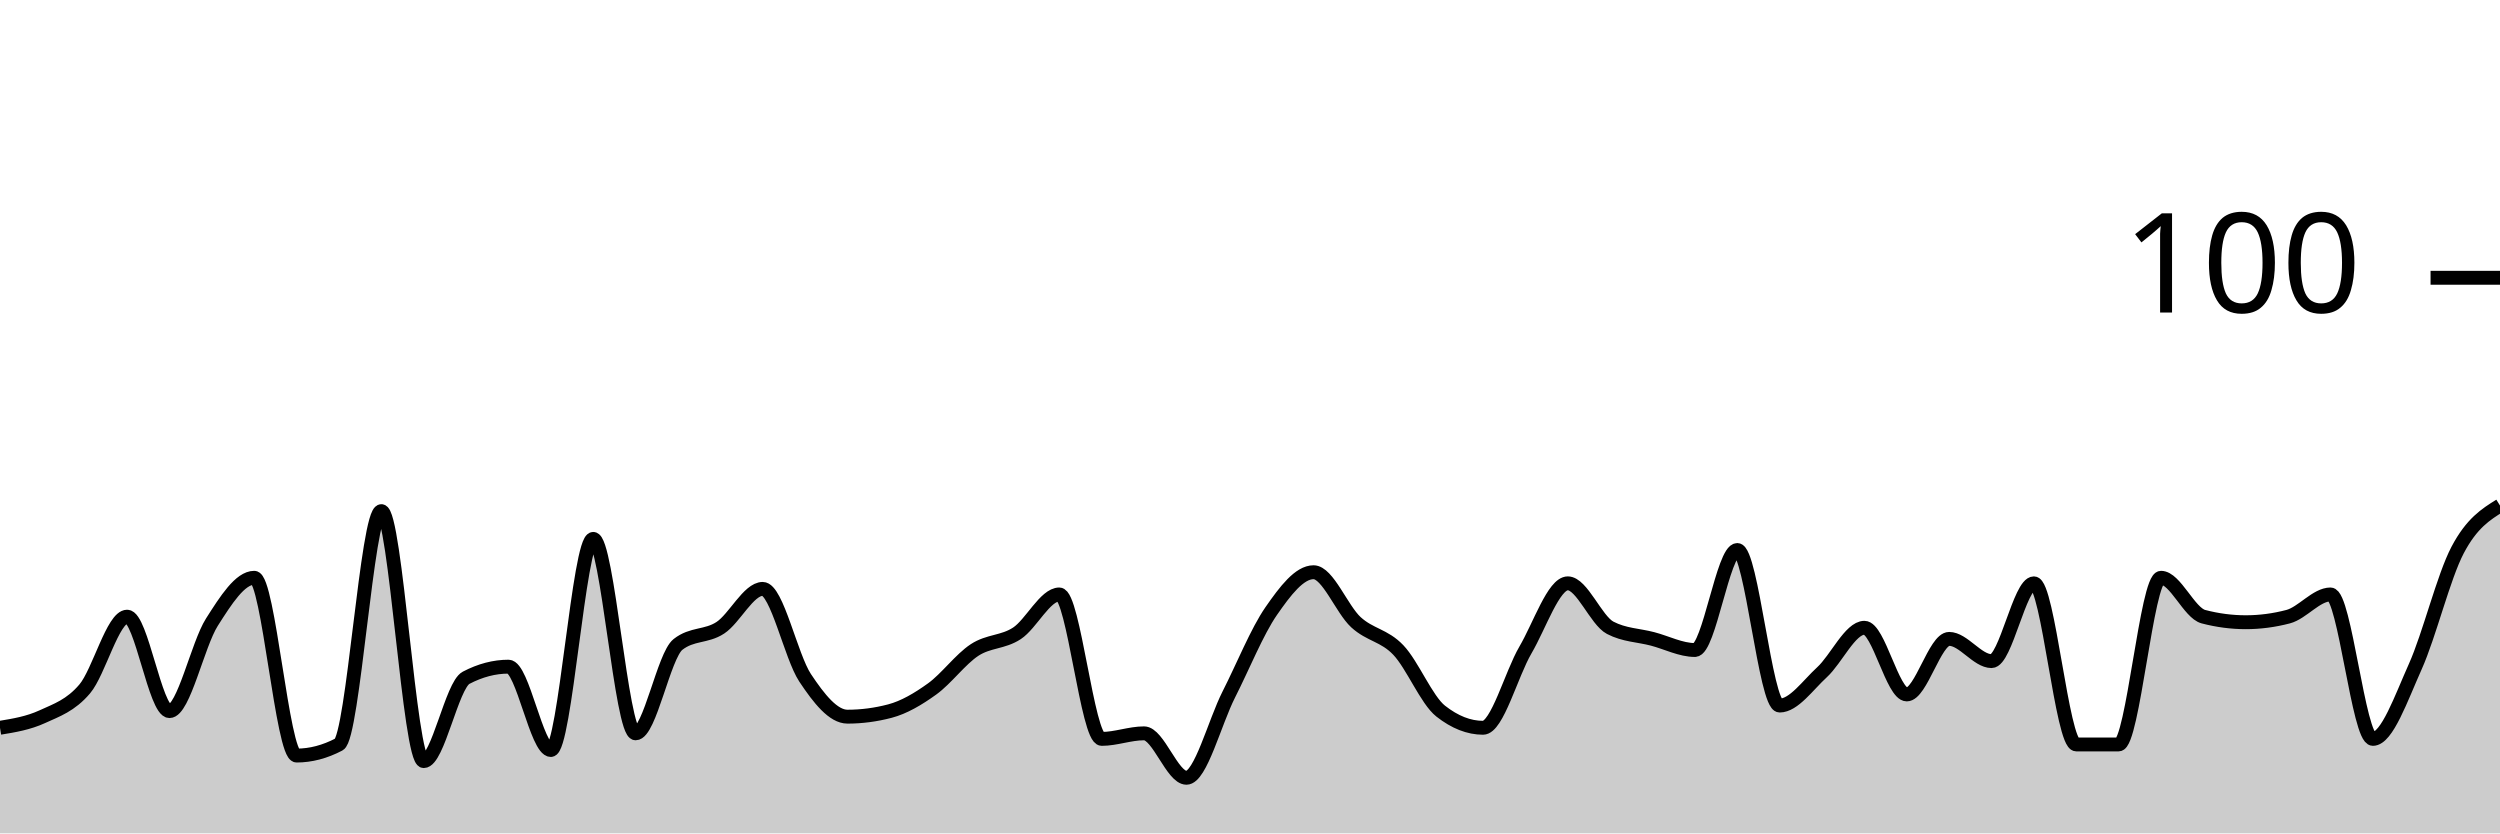
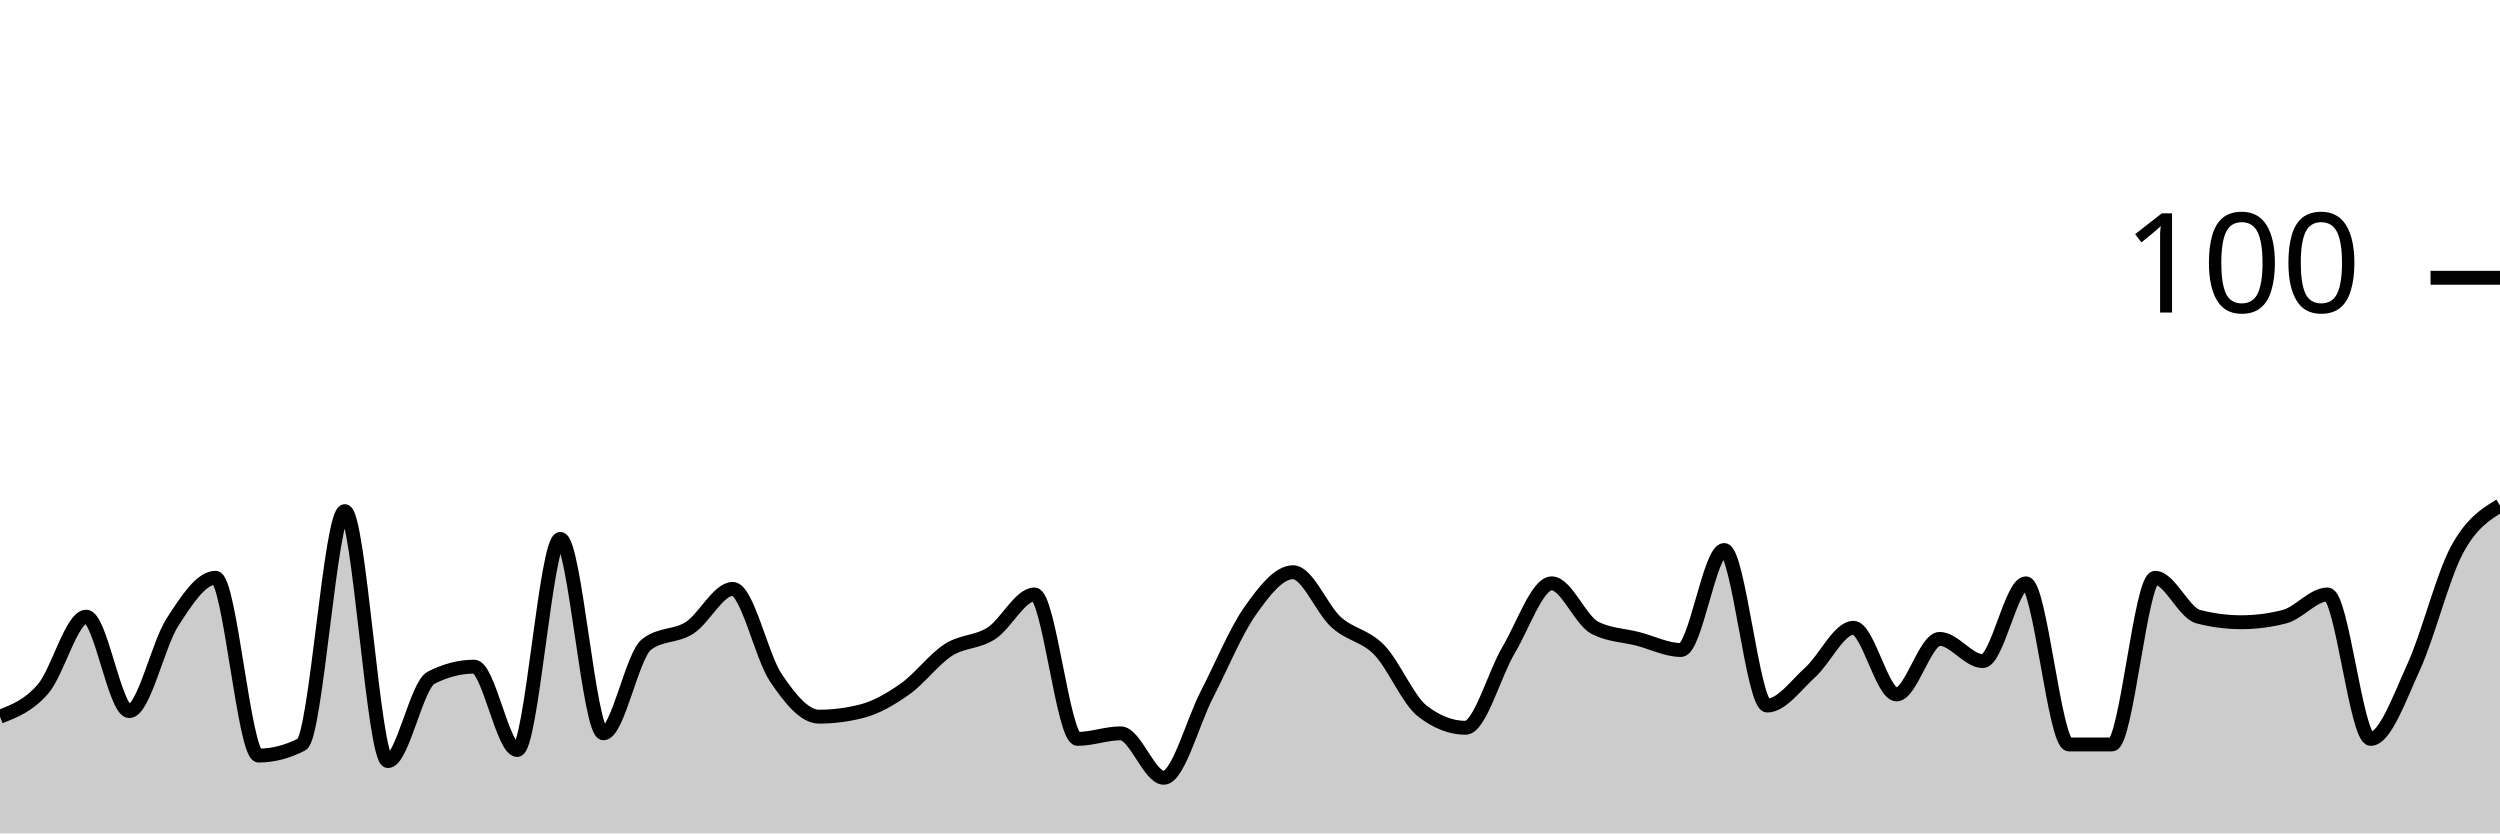
<svg xmlns="http://www.w3.org/2000/svg" viewBox="0 0 180 60">
  <g transform="translate(0,20)">
-     <path class="area" fill="rgba(0, 0, 0, 0.2)" d="M0,32.4C1.017,32.233,2.034,32.067,3.051,31.6C4.068,31.133,5.085,30.8,6.102,29.6C7.119,28.4,8.136,24.4,9.153,24.4C10.169,24.4,11.186,31.2,12.203,31.2C13.22,31.2,14.237,26.4,15.254,24.8C16.271,23.2,17.288,21.6,18.305,21.6C19.322,21.6,20.339,34.4,21.356,34.4C22.373,34.4,23.39,34.133,24.407,33.6C25.424,33.067,26.441,16.8,27.458,16.8C28.475,16.8,29.492,34.8,30.508,34.8C31.525,34.8,32.542,29.333,33.559,28.8C34.576,28.267,35.593,28,36.61,28C37.627,28,38.644,34,39.661,34C40.678,34,41.695,18.8,42.712,18.8C43.729,18.8,44.746,32.8,45.763,32.8C46.78,32.8,47.797,27.2,48.814,26.4C49.831,25.6,50.847,25.867,51.864,25.2C52.881,24.533,53.898,22.4,54.915,22.4C55.932,22.4,56.949,27.267,57.966,28.8C58.983,30.333,60,31.6,61.017,31.6C62.034,31.6,63.051,31.467,64.068,31.2C65.085,30.933,66.102,30.333,67.119,29.6C68.136,28.867,69.153,27.467,70.169,26.8C71.186,26.133,72.203,26.267,73.22,25.6C74.237,24.933,75.254,22.8,76.271,22.8C77.288,22.8,78.305,33.2,79.322,33.2C80.339,33.2,81.356,32.8,82.373,32.8C83.39,32.8,84.407,36,85.424,36C86.441,36,87.458,32,88.475,30C89.492,28,90.508,25.467,91.525,24C92.542,22.533,93.559,21.2,94.576,21.2C95.593,21.2,96.61,23.867,97.627,24.8C98.644,25.733,99.661,25.733,100.678,26.8C101.695,27.867,102.712,30.4,103.729,31.2C104.746,32,105.763,32.4,106.78,32.4C107.797,32.4,108.814,28.533,109.831,26.8C110.847,25.067,111.864,22,112.881,22C113.898,22,114.915,24.667,115.932,25.2C116.949,25.733,117.966,25.733,118.983,26C120,26.267,121.017,26.8,122.034,26.8C123.051,26.8,124.068,19.6,125.085,19.6C126.102,19.6,127.119,30.8,128.136,30.8C129.153,30.8,130.169,29.333,131.186,28.4C132.203,27.467,133.22,25.2,134.237,25.2C135.254,25.2,136.271,30,137.288,30C138.305,30,139.322,26,140.339,26C141.356,26,142.373,27.6,143.39,27.6C144.407,27.6,145.424,22,146.441,22C147.458,22,148.475,33.6,149.492,33.6C150.508,33.6,151.525,33.6,152.542,33.6C153.559,33.6,154.576,21.6,155.593,21.6C156.61,21.6,157.627,24.133,158.644,24.4C159.661,24.667,160.678,24.8,161.695,24.8C162.712,24.8,163.729,24.667,164.746,24.4C165.763,24.133,166.78,22.8,167.797,22.8C168.814,22.8,169.831,33.2,170.847,33.2C171.864,33.2,172.881,30.267,173.898,28C174.915,25.733,175.932,21.533,176.949,19.6C177.966,17.667,178.983,17.033,180,16.4L180,40C178.983,40,177.966,40,176.949,40C175.932,40,174.915,40,173.898,40C172.881,40,171.864,40,170.847,40C169.831,40,168.814,40,167.797,40C166.78,40,165.763,40,164.746,40C163.729,40,162.712,40,161.695,40C160.678,40,159.661,40,158.644,40C157.627,40,156.61,40,155.593,40C154.576,40,153.559,40,152.542,40C151.525,40,150.508,40,149.492,40C148.475,40,147.458,40,146.441,40C145.424,40,144.407,40,143.39,40C142.373,40,141.356,40,140.339,40C139.322,40,138.305,40,137.288,40C136.271,40,135.254,40,134.237,40C133.22,40,132.203,40,131.186,40C130.169,40,129.153,40,128.136,40C127.119,40,126.102,40,125.085,40C124.068,40,123.051,40,122.034,40C121.017,40,120,40,118.983,40C117.966,40,116.949,40,115.932,40C114.915,40,113.898,40,112.881,40C111.864,40,110.847,40,109.831,40C108.814,40,107.797,40,106.78,40C105.763,40,104.746,40,103.729,40C102.712,40,101.695,40,100.678,40C99.661,40,98.644,40,97.627,40C96.61,40,95.593,40,94.576,40C93.559,40,92.542,40,91.525,40C90.508,40,89.492,40,88.475,40C87.458,40,86.441,40,85.424,40C84.407,40,83.39,40,82.373,40C81.356,40,80.339,40,79.322,40C78.305,40,77.288,40,76.271,40C75.254,40,74.237,40,73.22,40C72.203,40,71.186,40,70.169,40C69.153,40,68.136,40,67.119,40C66.102,40,65.085,40,64.068,40C63.051,40,62.034,40,61.017,40C60,40,58.983,40,57.966,40C56.949,40,55.932,40,54.915,40C53.898,40,52.881,40,51.864,40C50.847,40,49.831,40,48.814,40C47.797,40,46.78,40,45.763,40C44.746,40,43.729,40,42.712,40C41.695,40,40.678,40,39.661,40C38.644,40,37.627,40,36.61,40C35.593,40,34.576,40,33.559,40C32.542,40,31.525,40,30.508,40C29.492,40,28.475,40,27.458,40C26.441,40,25.424,40,24.407,40C23.39,40,22.373,40,21.356,40C20.339,40,19.322,40,18.305,40C17.288,40,16.271,40,15.254,40C14.237,40,13.22,40,12.203,40C11.186,40,10.169,40,9.153,40C8.136,40,7.119,40,6.102,40C5.085,40,4.068,40,3.051,40C2.034,40,1.017,40,0,40Z" />
-     <path class="line" stroke="black" fill="none" d="M0,32.4C1.017,32.233,2.034,32.067,3.051,31.6C4.068,31.133,5.085,30.8,6.102,29.6C7.119,28.4,8.136,24.4,9.153,24.4C10.169,24.4,11.186,31.2,12.203,31.2C13.22,31.2,14.237,26.4,15.254,24.8C16.271,23.2,17.288,21.6,18.305,21.6C19.322,21.6,20.339,34.4,21.356,34.4C22.373,34.4,23.39,34.133,24.407,33.6C25.424,33.067,26.441,16.8,27.458,16.8C28.475,16.8,29.492,34.8,30.508,34.8C31.525,34.8,32.542,29.333,33.559,28.8C34.576,28.267,35.593,28,36.61,28C37.627,28,38.644,34,39.661,34C40.678,34,41.695,18.8,42.712,18.8C43.729,18.8,44.746,32.8,45.763,32.8C46.78,32.8,47.797,27.2,48.814,26.4C49.831,25.6,50.847,25.867,51.864,25.2C52.881,24.533,53.898,22.4,54.915,22.4C55.932,22.4,56.949,27.267,57.966,28.8C58.983,30.333,60,31.6,61.017,31.6C62.034,31.6,63.051,31.467,64.068,31.2C65.085,30.933,66.102,30.333,67.119,29.6C68.136,28.867,69.153,27.467,70.169,26.8C71.186,26.133,72.203,26.267,73.22,25.6C74.237,24.933,75.254,22.8,76.271,22.8C77.288,22.8,78.305,33.2,79.322,33.2C80.339,33.2,81.356,32.8,82.373,32.8C83.39,32.8,84.407,36,85.424,36C86.441,36,87.458,32,88.475,30C89.492,28,90.508,25.467,91.525,24C92.542,22.533,93.559,21.2,94.576,21.2C95.593,21.2,96.61,23.867,97.627,24.8C98.644,25.733,99.661,25.733,100.678,26.8C101.695,27.867,102.712,30.4,103.729,31.2C104.746,32,105.763,32.4,106.78,32.4C107.797,32.4,108.814,28.533,109.831,26.8C110.847,25.067,111.864,22,112.881,22C113.898,22,114.915,24.667,115.932,25.2C116.949,25.733,117.966,25.733,118.983,26C120,26.267,121.017,26.8,122.034,26.8C123.051,26.8,124.068,19.6,125.085,19.6C126.102,19.6,127.119,30.8,128.136,30.8C129.153,30.8,130.169,29.333,131.186,28.4C132.203,27.467,133.22,25.2,134.237,25.2C135.254,25.2,136.271,30,137.288,30C138.305,30,139.322,26,140.339,26C141.356,26,142.373,27.6,143.39,27.6C144.407,27.6,145.424,22,146.441,22C147.458,22,148.475,33.6,149.492,33.6C150.508,33.6,151.525,33.6,152.542,33.6C153.559,33.6,154.576,21.6,155.593,21.6C156.61,21.6,157.627,24.133,158.644,24.4C159.661,24.667,160.678,24.8,161.695,24.8C162.712,24.8,163.729,24.667,164.746,24.4C165.763,24.133,166.78,22.8,167.797,22.8C168.814,22.8,169.831,33.2,170.847,33.2C171.864,33.2,172.881,30.267,173.898,28C174.915,25.733,175.932,21.533,176.949,19.6C177.966,17.667,178.983,17.033,180,16.4" />
+     <path class="area" fill="rgba(0, 0, 0, 0.2)" d="M0,31.6C1.034,31.2,2.069,30.8,3.103,29.6C4.138,28.4,5.172,24.4,6.207,24.4C7.241,24.4,8.276,31.2,9.31,31.2C10.345,31.2,11.379,26.4,12.414,24.8C13.448,23.2,14.483,21.6,15.517,21.6C16.552,21.6,17.586,34.4,18.621,34.4C19.655,34.4,20.69,34.133,21.724,33.6C22.759,33.067,23.793,16.8,24.828,16.8C25.862,16.8,26.897,34.8,27.931,34.8C28.966,34.8,30,29.333,31.034,28.8C32.069,28.267,33.103,28,34.138,28C35.172,28,36.207,34,37.241,34C38.276,34,39.31,18.8,40.345,18.8C41.379,18.8,42.414,32.8,43.448,32.8C44.483,32.8,45.517,27.2,46.552,26.4C47.586,25.6,48.621,25.867,49.655,25.2C50.69,24.533,51.724,22.4,52.759,22.4C53.793,22.4,54.828,27.267,55.862,28.8C56.897,30.333,57.931,31.6,58.966,31.6C60,31.6,61.034,31.467,62.069,31.2C63.103,30.933,64.138,30.333,65.172,29.6C66.207,28.867,67.241,27.467,68.276,26.8C69.31,26.133,70.345,26.267,71.379,25.6C72.414,24.933,73.448,22.8,74.483,22.8C75.517,22.8,76.552,33.2,77.586,33.2C78.621,33.2,79.655,32.8,80.69,32.8C81.724,32.8,82.759,36,83.793,36C84.828,36,85.862,32,86.897,30C87.931,28,88.966,25.467,90,24C91.034,22.533,92.069,21.2,93.103,21.2C94.138,21.2,95.172,23.867,96.207,24.8C97.241,25.733,98.276,25.733,99.31,26.8C100.345,27.867,101.379,30.4,102.414,31.2C103.448,32,104.483,32.4,105.517,32.4C106.552,32.4,107.586,28.533,108.621,26.8C109.655,25.067,110.69,22,111.724,22C112.759,22,113.793,24.667,114.828,25.2C115.862,25.733,116.897,25.733,117.931,26C118.966,26.267,120,26.8,121.034,26.8C122.069,26.8,123.103,19.6,124.138,19.6C125.172,19.6,126.207,30.8,127.241,30.8C128.276,30.8,129.31,29.333,130.345,28.4C131.379,27.467,132.414,25.2,133.448,25.2C134.483,25.2,135.517,30,136.552,30C137.586,30,138.621,26,139.655,26C140.69,26,141.724,27.6,142.759,27.6C143.793,27.6,144.828,22,145.862,22C146.897,22,147.931,33.6,148.966,33.6C150,33.6,151.034,33.6,152.069,33.6C153.103,33.6,154.138,21.6,155.172,21.6C156.207,21.6,157.241,24.133,158.276,24.4C159.31,24.667,160.345,24.8,161.379,24.8C162.414,24.8,163.448,24.667,164.483,24.4C165.517,24.133,166.552,22.8,167.586,22.8C168.621,22.8,169.655,33.2,170.69,33.2C171.724,33.2,172.759,30.267,173.793,28C174.828,25.733,175.862,21.533,176.897,19.6C177.931,17.667,178.966,17.033,180,16.4L180,40C178.966,40,177.931,40,176.897,40C175.862,40,174.828,40,173.793,40C172.759,40,171.724,40,170.69,40C169.655,40,168.621,40,167.586,40C166.552,40,165.517,40,164.483,40C163.448,40,162.414,40,161.379,40C160.345,40,159.31,40,158.276,40C157.241,40,156.207,40,155.172,40C154.138,40,153.103,40,152.069,40C151.034,40,150,40,148.966,40C147.931,40,146.897,40,145.862,40C144.828,40,143.793,40,142.759,40C141.724,40,140.69,40,139.655,40C138.621,40,137.586,40,136.552,40C135.517,40,134.483,40,133.448,40C132.414,40,131.379,40,130.345,40C129.31,40,128.276,40,127.241,40C126.207,40,125.172,40,124.138,40C123.103,40,122.069,40,121.034,40C120,40,118.966,40,117.931,40C116.897,40,115.862,40,114.828,40C113.793,40,112.759,40,111.724,40C110.69,40,109.655,40,108.621,40C107.586,40,106.552,40,105.517,40C104.483,40,103.448,40,102.414,40C101.379,40,100.345,40,99.31,40C98.276,40,97.241,40,96.207,40C95.172,40,94.138,40,93.103,40C92.069,40,91.034,40,90,40C88.966,40,87.931,40,86.897,40C85.862,40,84.828,40,83.793,40C82.759,40,81.724,40,80.69,40C79.655,40,78.621,40,77.586,40C76.552,40,75.517,40,74.483,40C73.448,40,72.414,40,71.379,40C70.345,40,69.31,40,68.276,40C67.241,40,66.207,40,65.172,40C64.138,40,63.103,40,62.069,40C61.034,40,60,40,58.966,40C57.931,40,56.897,40,55.862,40C54.828,40,53.793,40,52.759,40C51.724,40,50.69,40,49.655,40C48.621,40,47.586,40,46.552,40C45.517,40,44.483,40,43.448,40C42.414,40,41.379,40,40.345,40C39.31,40,38.276,40,37.241,40C36.207,40,35.172,40,34.138,40C33.103,40,32.069,40,31.034,40C30,40,28.966,40,27.931,40C26.897,40,25.862,40,24.828,40C23.793,40,22.759,40,21.724,40C20.69,40,19.655,40,18.621,40C17.586,40,16.552,40,15.517,40C14.483,40,13.448,40,12.414,40C11.379,40,10.345,40,9.31,40C8.276,40,7.241,40,6.207,40C5.172,40,4.138,40,3.103,40C2.069,40,1.034,40,0,40Z" />
+     <path class="line" stroke="black" fill="none" d="M0,31.6C1.034,31.2,2.069,30.8,3.103,29.6C4.138,28.4,5.172,24.4,6.207,24.4C7.241,24.4,8.276,31.2,9.31,31.2C10.345,31.2,11.379,26.4,12.414,24.8C13.448,23.2,14.483,21.6,15.517,21.6C16.552,21.6,17.586,34.4,18.621,34.4C19.655,34.4,20.69,34.133,21.724,33.6C22.759,33.067,23.793,16.8,24.828,16.8C25.862,16.8,26.897,34.8,27.931,34.8C28.966,34.8,30,29.333,31.034,28.8C32.069,28.267,33.103,28,34.138,28C35.172,28,36.207,34,37.241,34C38.276,34,39.31,18.8,40.345,18.8C41.379,18.8,42.414,32.8,43.448,32.8C44.483,32.8,45.517,27.2,46.552,26.4C47.586,25.6,48.621,25.867,49.655,25.2C50.69,24.533,51.724,22.4,52.759,22.4C53.793,22.4,54.828,27.267,55.862,28.8C56.897,30.333,57.931,31.6,58.966,31.6C60,31.6,61.034,31.467,62.069,31.2C63.103,30.933,64.138,30.333,65.172,29.6C66.207,28.867,67.241,27.467,68.276,26.8C69.31,26.133,70.345,26.267,71.379,25.6C72.414,24.933,73.448,22.8,74.483,22.8C75.517,22.8,76.552,33.2,77.586,33.2C78.621,33.2,79.655,32.8,80.69,32.8C81.724,32.8,82.759,36,83.793,36C84.828,36,85.862,32,86.897,30C87.931,28,88.966,25.467,90,24C91.034,22.533,92.069,21.2,93.103,21.2C94.138,21.2,95.172,23.867,96.207,24.8C97.241,25.733,98.276,25.733,99.31,26.8C100.345,27.867,101.379,30.4,102.414,31.2C103.448,32,104.483,32.4,105.517,32.4C106.552,32.4,107.586,28.533,108.621,26.8C109.655,25.067,110.69,22,111.724,22C112.759,22,113.793,24.667,114.828,25.2C115.862,25.733,116.897,25.733,117.931,26C118.966,26.267,120,26.8,121.034,26.8C122.069,26.8,123.103,19.6,124.138,19.6C125.172,19.6,126.207,30.8,127.241,30.8C128.276,30.8,129.31,29.333,130.345,28.4C131.379,27.467,132.414,25.2,133.448,25.2C134.483,25.2,135.517,30,136.552,30C137.586,30,138.621,26,139.655,26C140.69,26,141.724,27.6,142.759,27.6C143.793,27.6,144.828,22,145.862,22C146.897,22,147.931,33.6,148.966,33.6C150,33.6,151.034,33.6,152.069,33.6C153.103,33.6,154.138,21.6,155.172,21.6C156.207,21.6,157.241,24.133,158.276,24.4C159.31,24.667,160.345,24.8,161.379,24.8C162.414,24.8,163.448,24.667,164.483,24.4C165.517,24.133,166.552,22.8,167.586,22.8C168.621,22.8,169.655,33.2,170.69,33.2C171.724,33.2,172.759,30.267,173.793,28C174.828,25.733,175.862,21.533,176.897,19.6C177.931,17.667,178.966,17.033,180,16.4" />
    <path class="axis-ceiling" stroke-width="1" stroke="black" fill="none" d="M175,0L180,0" />
    <text class="axis-ceiling-label" font-family="sans-serif" text-anchor="end" font-size="10px" x="170" y="2.5">100</text>
  </g>
</svg>
